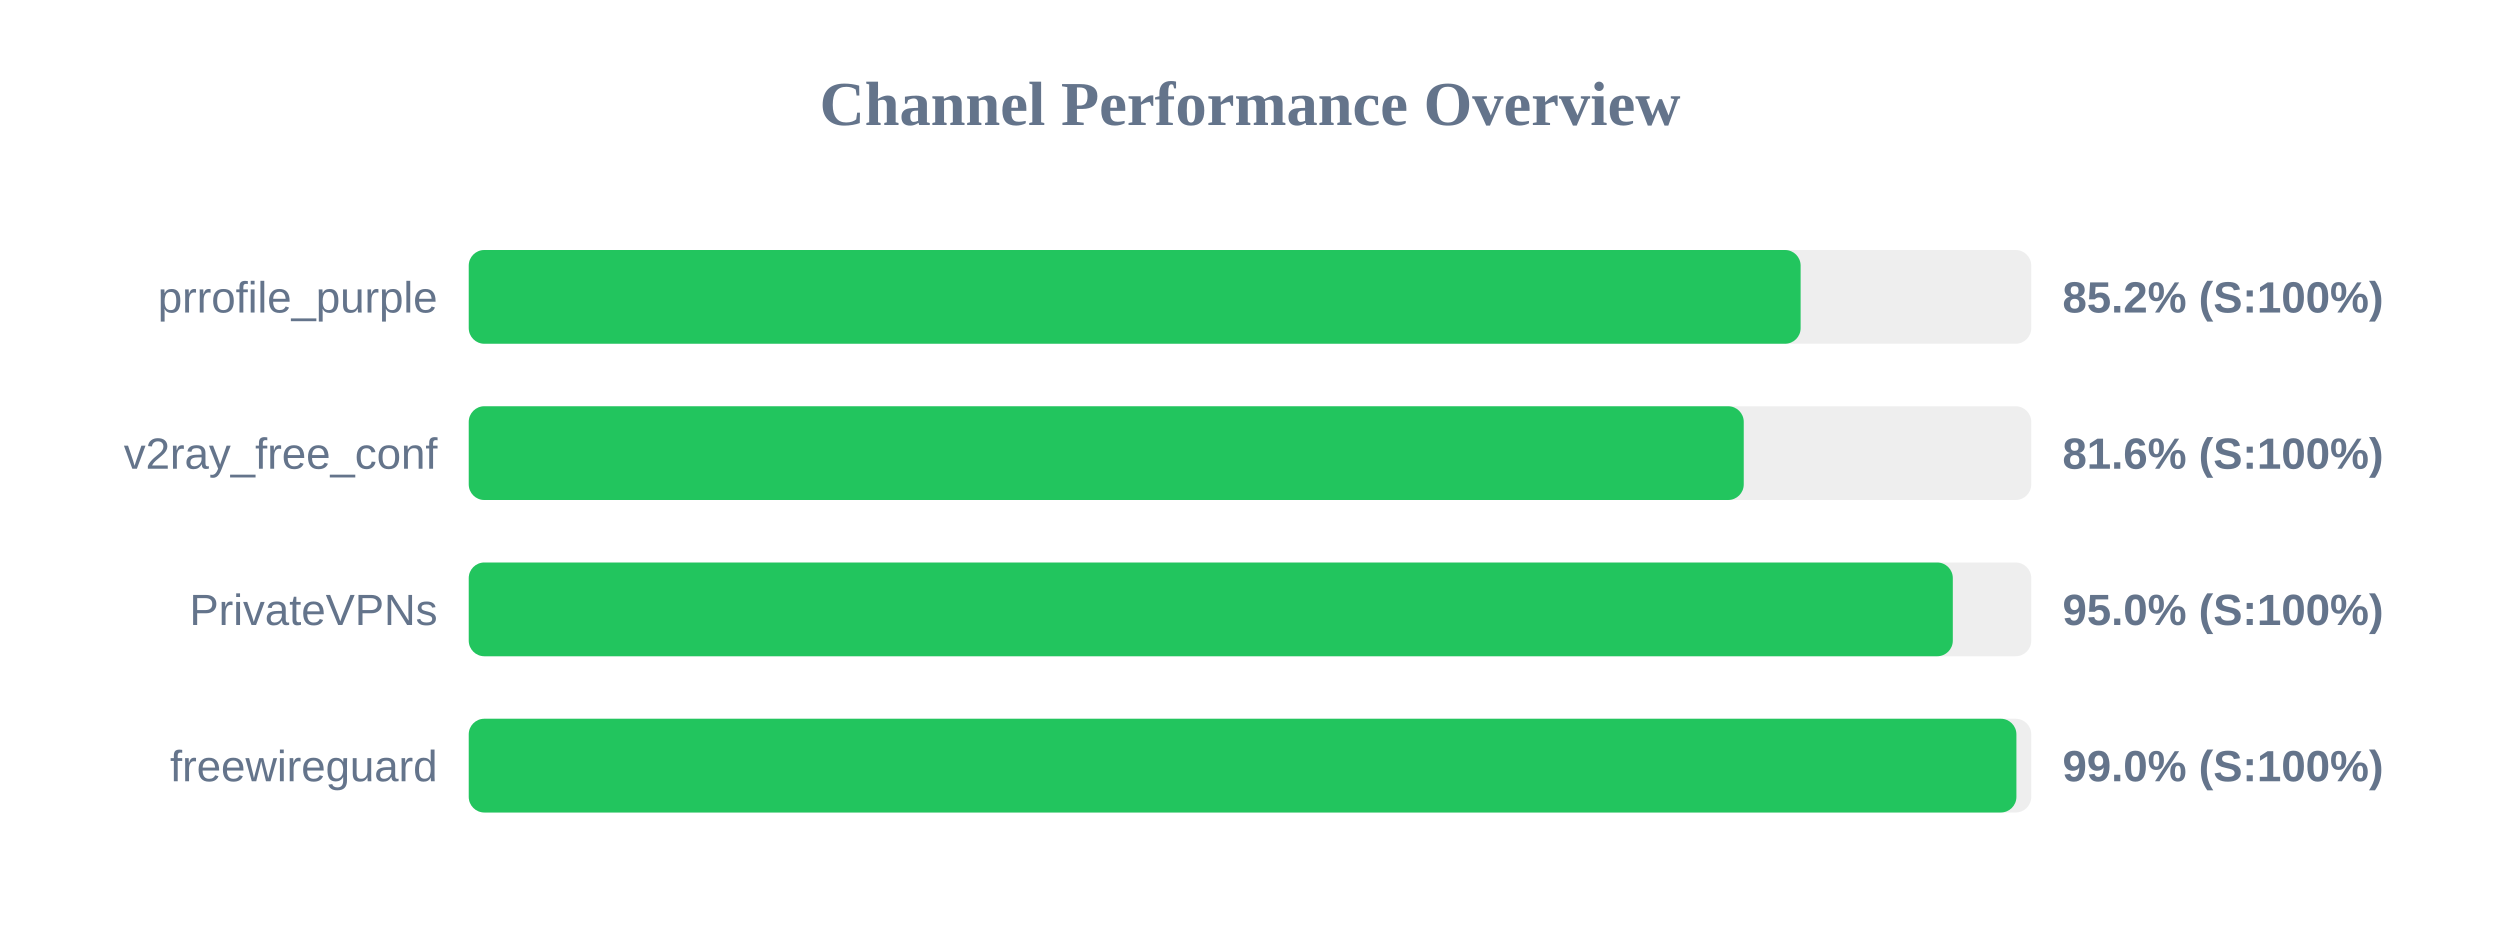
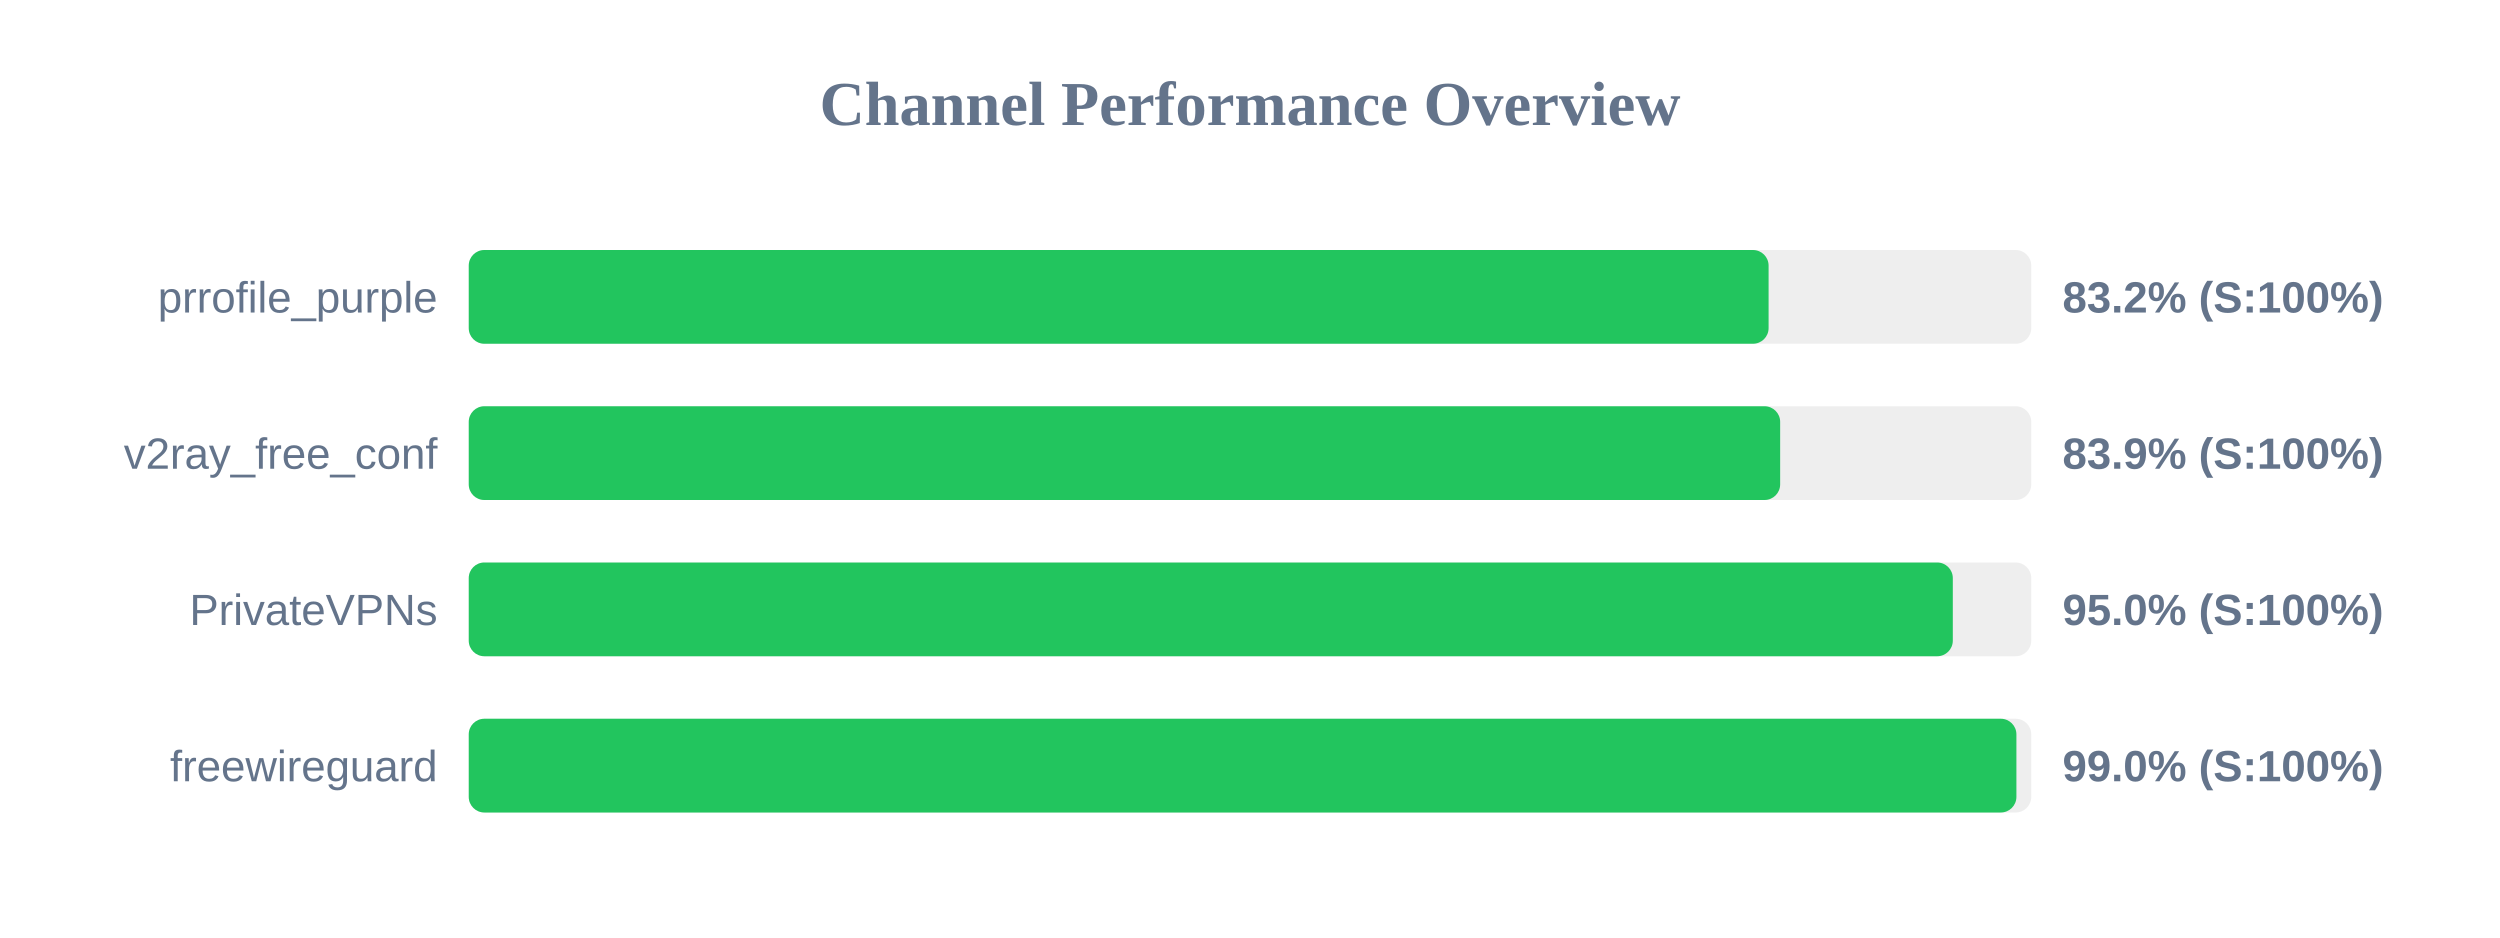
<svg xmlns="http://www.w3.org/2000/svg" width="800" height="300" version="1.1">
  <style>
        .row { font: 14px Arial; fill: #64748b; }
        .score { font: bold 14px Arial; fill: #64748b; }
    </style>
  <text x="400" y="40" text-anchor="middle" font-size="20px" font-weight="bold" fill="#64748b">Channel Performance Overview</text>
  <rect x="150" y="80" width="500" height="30" fill="#eee" rx="5" />
-   <rect x="150" y="80" width="426.2" height="30" fill="#22c55e" rx="5" />
+   <rect x="150" y="80" width="415.95" height="30" fill="#22c55e" rx="5" />
  <text x="140" y="100" text-anchor="end" class="row">prrofile_purple</text>
-   <text x="660" y="100" text-anchor="start" class="score">85.2% (S:100%)</text>
+   <text x="660" y="100" text-anchor="start" class="score">83.2% (S:100%)</text>
  <rect x="150" y="130" width="500" height="30" fill="#eee" rx="5" />
-   <rect x="150" y="130" width="408.0" height="30" fill="#22c55e" rx="5" />
+   <rect x="150" y="130" width="419.65" height="30" fill="#22c55e" rx="5" />
  <text x="140" y="150" text-anchor="end" class="row">v2ray_free_conf</text>
-   <text x="660" y="150" text-anchor="start" class="score">81.6% (S:100%)</text>
+   <text x="660" y="150" text-anchor="start" class="score">83.9% (S:100%)</text>
  <rect x="150" y="180" width="500" height="30" fill="#eee" rx="5" />
  <rect x="150" y="180" width="474.9" height="30" fill="#22c55e" rx="5" />
  <text x="140" y="200" text-anchor="end" class="row">PrivateVPNs</text>
  <text x="660" y="200" text-anchor="start" class="score">95.0% (S:100%)</text>
  <rect x="150" y="230" width="500" height="30" fill="#eee" rx="5" />
  <rect x="150" y="230" width="495.25" height="30" fill="#22c55e" rx="5" />
  <text x="140" y="250" text-anchor="end" class="row">freewireguard</text>
  <text x="660" y="250" text-anchor="start" class="score">99.0% (S:100%)</text>
</svg>
